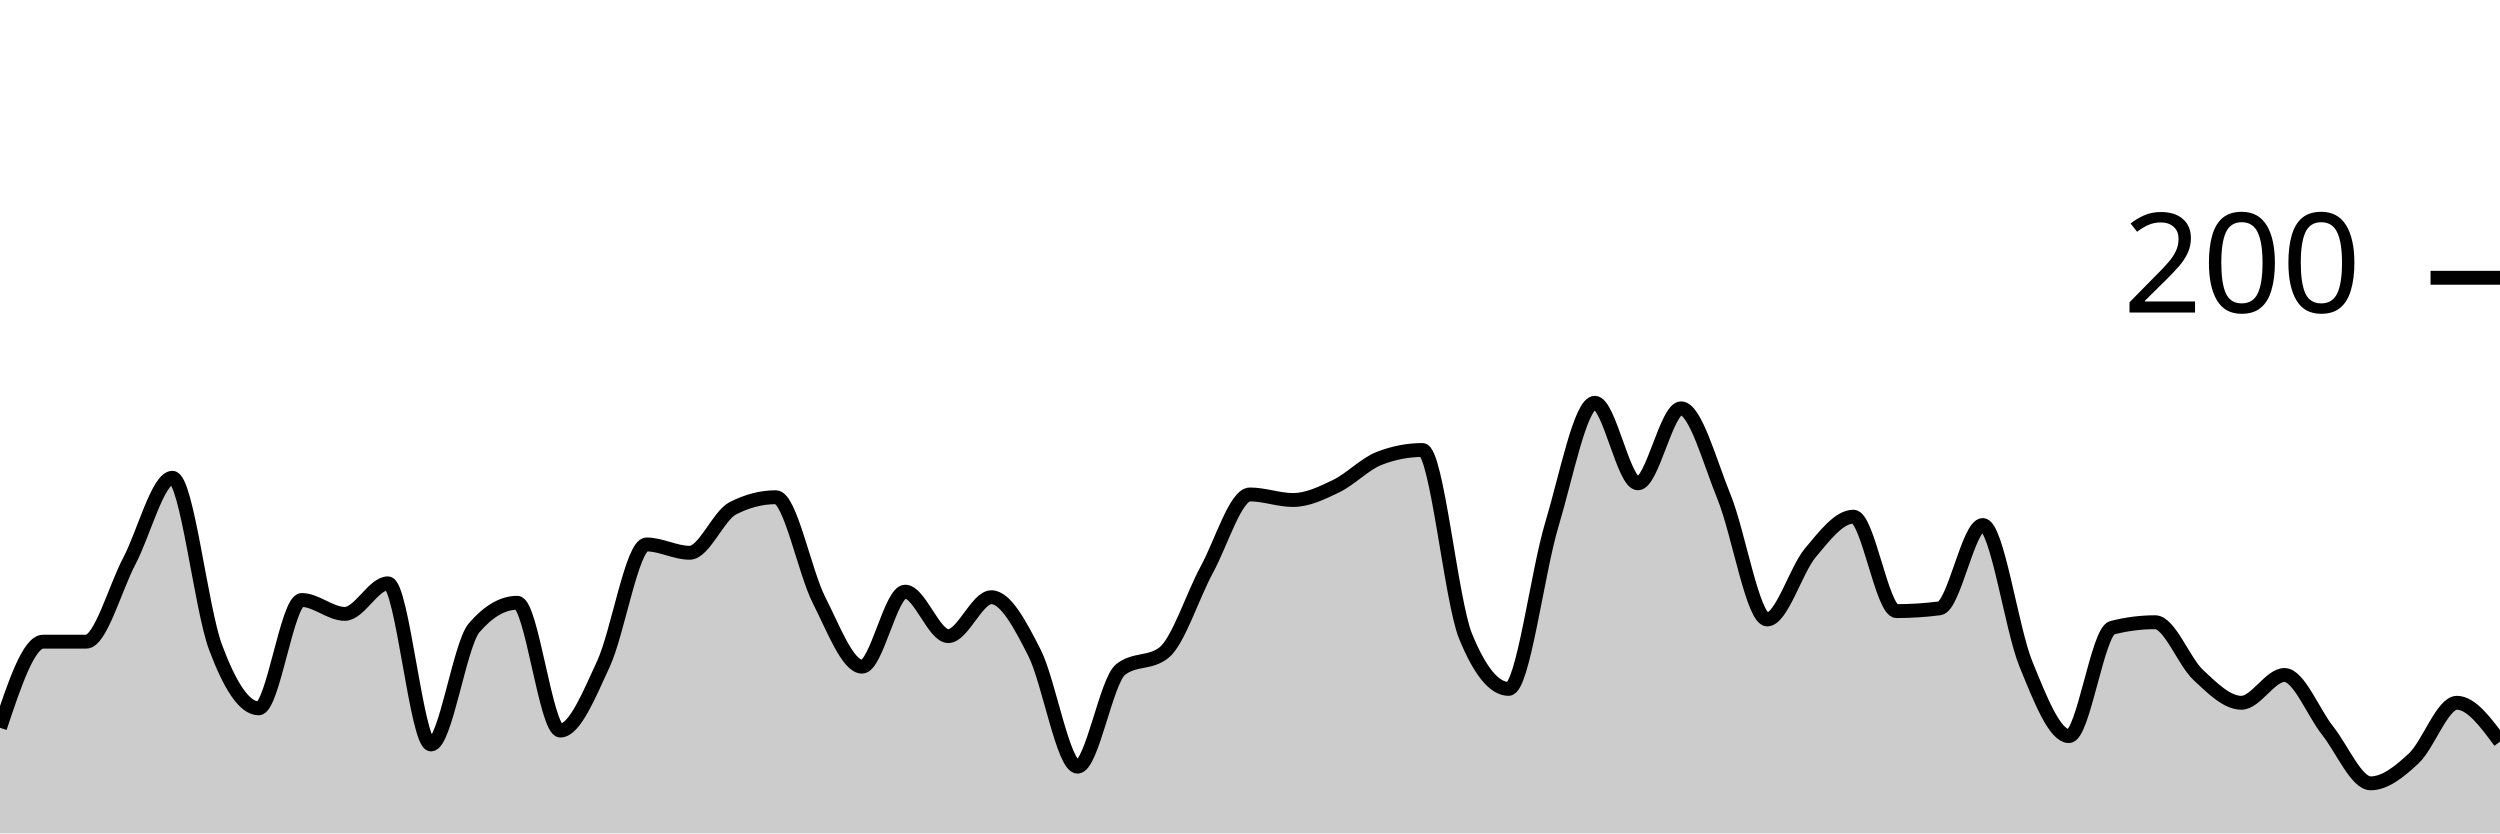
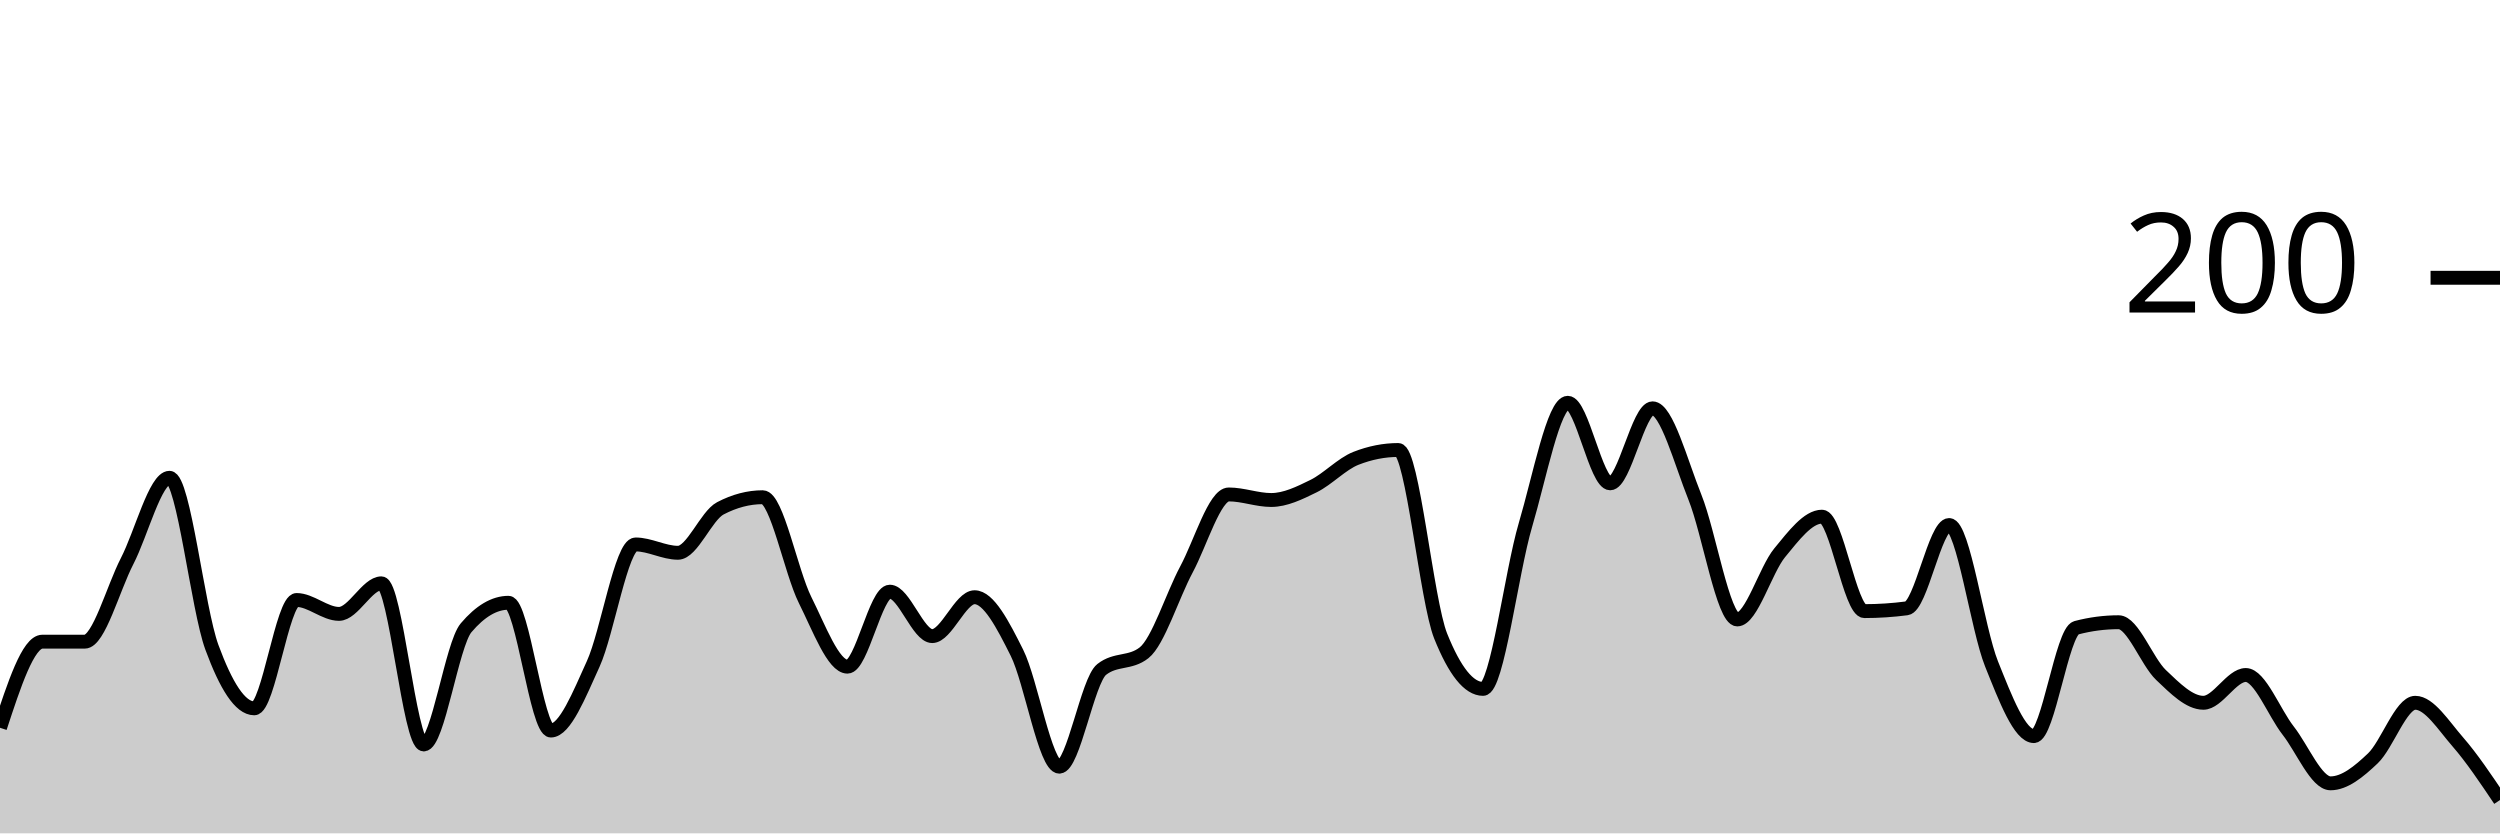
<svg xmlns="http://www.w3.org/2000/svg" viewBox="0 0 180 60">
  <g transform="translate(0,20)">
-     <path class="area" fill="rgba(0, 0, 0, 0.2)" d="M0,32.4C1.034,29.3,2.069,26.2,3.103,26.2C4.138,26.2,5.172,26.2,6.207,26.2C7.241,26.2,8.276,22.367,9.31,20.4C10.345,18.433,11.379,14.4,12.414,14.4C13.448,14.4,14.483,23.833,15.517,26.6C16.552,29.367,17.586,31,18.621,31C19.655,31,20.69,23.2,21.724,23.2C22.759,23.2,23.793,24.2,24.828,24.2C25.862,24.2,26.897,22,27.931,22C28.966,22,30,33.6,31.034,33.6C32.069,33.6,33.103,26.4,34.138,25.2C35.172,24,36.207,23.4,37.241,23.4C38.276,23.4,39.31,32.6,40.345,32.6C41.379,32.6,42.414,30.033,43.448,27.8C44.483,25.567,45.517,19.2,46.552,19.2C47.586,19.2,48.621,19.8,49.655,19.8C50.69,19.8,51.724,17.133,52.759,16.6C53.793,16.067,54.828,15.8,55.862,15.8C56.897,15.8,57.931,21.167,58.966,23.2C60,25.233,61.034,28,62.069,28C63.103,28,64.138,22.6,65.172,22.6C66.207,22.6,67.241,25.8,68.276,25.8C69.31,25.8,70.345,23,71.379,23C72.414,23,73.448,24.967,74.483,27C75.517,29.033,76.552,35.2,77.586,35.2C78.621,35.2,79.655,29,80.69,28.2C81.724,27.4,82.759,27.8,83.793,27C84.828,26.2,85.862,22.9,86.897,21C87.931,19.1,88.966,15.6,90,15.6C91.034,15.6,92.069,16,93.103,16C94.138,16,95.172,15.5,96.207,15C97.241,14.5,98.276,13.4,99.31,13C100.345,12.6,101.379,12.4,102.414,12.4C103.448,12.4,104.483,23.267,105.517,25.8C106.552,28.333,107.586,29.6,108.621,29.6C109.655,29.6,110.69,21.233,111.724,17.8C112.759,14.367,113.793,9,114.828,9C115.862,9,116.897,14.8,117.931,14.8C118.966,14.8,120,9.4,121.034,9.4C122.069,9.4,123.103,13.267,124.138,15.8C125.172,18.333,126.207,24.6,127.241,24.6C128.276,24.6,129.31,21.033,130.345,19.8C131.379,18.567,132.414,17.2,133.448,17.2C134.483,17.2,135.517,24,136.552,24C137.586,24,138.621,23.933,139.655,23.8C140.69,23.667,141.724,17.8,142.759,17.8C143.793,17.8,144.828,25.267,145.862,27.8C146.897,30.333,147.931,33,148.966,33C150,33,151.034,25.467,152.069,25.2C153.103,24.933,154.138,24.8,155.172,24.8C156.207,24.8,157.241,27.633,158.276,28.6C159.31,29.567,160.345,30.6,161.379,30.6C162.414,30.6,163.448,28.6,164.483,28.6C165.517,28.6,166.552,31.3,167.586,32.6C168.621,33.9,169.655,36.4,170.69,36.4C171.724,36.4,172.759,35.567,173.793,34.6C174.828,33.633,175.862,30.6,176.897,30.6C177.931,30.6,178.966,32,180,33.4L180,40C178.966,40,177.931,40,176.897,40C175.862,40,174.828,40,173.793,40C172.759,40,171.724,40,170.69,40C169.655,40,168.621,40,167.586,40C166.552,40,165.517,40,164.483,40C163.448,40,162.414,40,161.379,40C160.345,40,159.31,40,158.276,40C157.241,40,156.207,40,155.172,40C154.138,40,153.103,40,152.069,40C151.034,40,150,40,148.966,40C147.931,40,146.897,40,145.862,40C144.828,40,143.793,40,142.759,40C141.724,40,140.69,40,139.655,40C138.621,40,137.586,40,136.552,40C135.517,40,134.483,40,133.448,40C132.414,40,131.379,40,130.345,40C129.31,40,128.276,40,127.241,40C126.207,40,125.172,40,124.138,40C123.103,40,122.069,40,121.034,40C120,40,118.966,40,117.931,40C116.897,40,115.862,40,114.828,40C113.793,40,112.759,40,111.724,40C110.69,40,109.655,40,108.621,40C107.586,40,106.552,40,105.517,40C104.483,40,103.448,40,102.414,40C101.379,40,100.345,40,99.31,40C98.276,40,97.241,40,96.207,40C95.172,40,94.138,40,93.103,40C92.069,40,91.034,40,90,40C88.966,40,87.931,40,86.897,40C85.862,40,84.828,40,83.793,40C82.759,40,81.724,40,80.69,40C79.655,40,78.621,40,77.586,40C76.552,40,75.517,40,74.483,40C73.448,40,72.414,40,71.379,40C70.345,40,69.31,40,68.276,40C67.241,40,66.207,40,65.172,40C64.138,40,63.103,40,62.069,40C61.034,40,60,40,58.966,40C57.931,40,56.897,40,55.862,40C54.828,40,53.793,40,52.759,40C51.724,40,50.69,40,49.655,40C48.621,40,47.586,40,46.552,40C45.517,40,44.483,40,43.448,40C42.414,40,41.379,40,40.345,40C39.31,40,38.276,40,37.241,40C36.207,40,35.172,40,34.138,40C33.103,40,32.069,40,31.034,40C30,40,28.966,40,27.931,40C26.897,40,25.862,40,24.828,40C23.793,40,22.759,40,21.724,40C20.69,40,19.655,40,18.621,40C17.586,40,16.552,40,15.517,40C14.483,40,13.448,40,12.414,40C11.379,40,10.345,40,9.31,40C8.276,40,7.241,40,6.207,40C5.172,40,4.138,40,3.103,40C2.069,40,1.034,40,0,40Z" />
-     <path class="line" stroke="black" fill="none" d="M0,32.4C1.034,29.3,2.069,26.2,3.103,26.2C4.138,26.2,5.172,26.2,6.207,26.2C7.241,26.2,8.276,22.367,9.31,20.4C10.345,18.433,11.379,14.4,12.414,14.4C13.448,14.4,14.483,23.833,15.517,26.6C16.552,29.367,17.586,31,18.621,31C19.655,31,20.69,23.2,21.724,23.2C22.759,23.2,23.793,24.2,24.828,24.2C25.862,24.2,26.897,22,27.931,22C28.966,22,30,33.6,31.034,33.6C32.069,33.6,33.103,26.4,34.138,25.2C35.172,24,36.207,23.4,37.241,23.4C38.276,23.4,39.31,32.6,40.345,32.6C41.379,32.6,42.414,30.033,43.448,27.8C44.483,25.567,45.517,19.2,46.552,19.2C47.586,19.2,48.621,19.8,49.655,19.8C50.69,19.8,51.724,17.133,52.759,16.6C53.793,16.067,54.828,15.8,55.862,15.8C56.897,15.8,57.931,21.167,58.966,23.2C60,25.233,61.034,28,62.069,28C63.103,28,64.138,22.6,65.172,22.6C66.207,22.6,67.241,25.8,68.276,25.8C69.31,25.8,70.345,23,71.379,23C72.414,23,73.448,24.967,74.483,27C75.517,29.033,76.552,35.2,77.586,35.2C78.621,35.2,79.655,29,80.69,28.2C81.724,27.4,82.759,27.8,83.793,27C84.828,26.2,85.862,22.9,86.897,21C87.931,19.1,88.966,15.6,90,15.6C91.034,15.6,92.069,16,93.103,16C94.138,16,95.172,15.5,96.207,15C97.241,14.5,98.276,13.4,99.31,13C100.345,12.6,101.379,12.4,102.414,12.4C103.448,12.4,104.483,23.267,105.517,25.8C106.552,28.333,107.586,29.6,108.621,29.6C109.655,29.6,110.69,21.233,111.724,17.8C112.759,14.367,113.793,9,114.828,9C115.862,9,116.897,14.8,117.931,14.8C118.966,14.8,120,9.4,121.034,9.4C122.069,9.4,123.103,13.267,124.138,15.8C125.172,18.333,126.207,24.6,127.241,24.6C128.276,24.6,129.31,21.033,130.345,19.8C131.379,18.567,132.414,17.2,133.448,17.2C134.483,17.2,135.517,24,136.552,24C137.586,24,138.621,23.933,139.655,23.8C140.69,23.667,141.724,17.8,142.759,17.8C143.793,17.8,144.828,25.267,145.862,27.8C146.897,30.333,147.931,33,148.966,33C150,33,151.034,25.467,152.069,25.2C153.103,24.933,154.138,24.8,155.172,24.8C156.207,24.8,157.241,27.633,158.276,28.6C159.31,29.567,160.345,30.6,161.379,30.6C162.414,30.6,163.448,28.6,164.483,28.6C165.517,28.6,166.552,31.3,167.586,32.6C168.621,33.9,169.655,36.4,170.69,36.4C171.724,36.4,172.759,35.567,173.793,34.6C174.828,33.633,175.862,30.6,176.897,30.6C177.931,30.6,178.966,32,180,33.4" />
+     <path class="area" fill="rgba(0, 0, 0, 0.2)" d="M0,32.4C1.017,29.3,2.034,26.2,3.051,26.2C4.068,26.2,5.085,26.2,6.102,26.2C7.119,26.2,8.136,22.367,9.153,20.4C10.169,18.433,11.186,14.4,12.203,14.4C13.22,14.4,14.237,23.833,15.254,26.6C16.271,29.367,17.288,31,18.305,31C19.322,31,20.339,23.2,21.356,23.2C22.373,23.2,23.39,24.2,24.407,24.2C25.424,24.2,26.441,22,27.458,22C28.475,22,29.492,33.6,30.508,33.6C31.525,33.6,32.542,26.4,33.559,25.2C34.576,24,35.593,23.4,36.61,23.4C37.627,23.4,38.644,32.6,39.661,32.6C40.678,32.6,41.695,30.033,42.712,27.8C43.729,25.567,44.746,19.2,45.763,19.2C46.78,19.2,47.797,19.8,48.814,19.8C49.831,19.8,50.847,17.133,51.864,16.6C52.881,16.067,53.898,15.8,54.915,15.8C55.932,15.8,56.949,21.167,57.966,23.2C58.983,25.233,60,28,61.017,28C62.034,28,63.051,22.6,64.068,22.6C65.085,22.6,66.102,25.8,67.119,25.8C68.136,25.8,69.153,23,70.169,23C71.186,23,72.203,24.967,73.22,27C74.237,29.033,75.254,35.2,76.271,35.2C77.288,35.2,78.305,29,79.322,28.2C80.339,27.4,81.356,27.8,82.373,27C83.39,26.2,84.407,22.9,85.424,21C86.441,19.1,87.458,15.6,88.475,15.6C89.492,15.6,90.508,16,91.525,16C92.542,16,93.559,15.5,94.576,15C95.593,14.5,96.61,13.4,97.627,13C98.644,12.6,99.661,12.4,100.678,12.4C101.695,12.4,102.712,23.267,103.729,25.8C104.746,28.333,105.763,29.6,106.78,29.6C107.797,29.6,108.814,21.233,109.831,17.8C110.847,14.367,111.864,9,112.881,9C113.898,9,114.915,14.8,115.932,14.8C116.949,14.8,117.966,9.4,118.983,9.4C120,9.4,121.017,13.267,122.034,15.8C123.051,18.333,124.068,24.6,125.085,24.6C126.102,24.6,127.119,21.033,128.136,19.8C129.153,18.567,130.169,17.2,131.186,17.2C132.203,17.2,133.22,24,134.237,24C135.254,24,136.271,23.933,137.288,23.8C138.305,23.667,139.322,17.8,140.339,17.8C141.356,17.8,142.373,25.267,143.39,27.8C144.407,30.333,145.424,33,146.441,33C147.458,33,148.475,25.467,149.492,25.2C150.508,24.933,151.525,24.8,152.542,24.8C153.559,24.8,154.576,27.633,155.593,28.6C156.61,29.567,157.627,30.6,158.644,30.6C159.661,30.6,160.678,28.6,161.695,28.6C162.712,28.6,163.729,31.3,164.746,32.6C165.763,33.9,166.78,36.4,167.797,36.4C168.814,36.4,169.831,35.567,170.847,34.6C171.864,33.633,172.881,30.6,173.898,30.6C174.915,30.6,175.932,32.233,176.949,33.4C177.966,34.567,178.983,36.083,180,37.6L180,40C178.983,40,177.966,40,176.949,40C175.932,40,174.915,40,173.898,40C172.881,40,171.864,40,170.847,40C169.831,40,168.814,40,167.797,40C166.78,40,165.763,40,164.746,40C163.729,40,162.712,40,161.695,40C160.678,40,159.661,40,158.644,40C157.627,40,156.61,40,155.593,40C154.576,40,153.559,40,152.542,40C151.525,40,150.508,40,149.492,40C148.475,40,147.458,40,146.441,40C145.424,40,144.407,40,143.39,40C142.373,40,141.356,40,140.339,40C139.322,40,138.305,40,137.288,40C136.271,40,135.254,40,134.237,40C133.22,40,132.203,40,131.186,40C130.169,40,129.153,40,128.136,40C127.119,40,126.102,40,125.085,40C124.068,40,123.051,40,122.034,40C121.017,40,120,40,118.983,40C117.966,40,116.949,40,115.932,40C114.915,40,113.898,40,112.881,40C111.864,40,110.847,40,109.831,40C108.814,40,107.797,40,106.78,40C105.763,40,104.746,40,103.729,40C102.712,40,101.695,40,100.678,40C99.661,40,98.644,40,97.627,40C96.61,40,95.593,40,94.576,40C93.559,40,92.542,40,91.525,40C90.508,40,89.492,40,88.475,40C87.458,40,86.441,40,85.424,40C84.407,40,83.39,40,82.373,40C81.356,40,80.339,40,79.322,40C78.305,40,77.288,40,76.271,40C75.254,40,74.237,40,73.22,40C72.203,40,71.186,40,70.169,40C69.153,40,68.136,40,67.119,40C66.102,40,65.085,40,64.068,40C63.051,40,62.034,40,61.017,40C60,40,58.983,40,57.966,40C56.949,40,55.932,40,54.915,40C53.898,40,52.881,40,51.864,40C50.847,40,49.831,40,48.814,40C47.797,40,46.78,40,45.763,40C44.746,40,43.729,40,42.712,40C41.695,40,40.678,40,39.661,40C38.644,40,37.627,40,36.61,40C35.593,40,34.576,40,33.559,40C32.542,40,31.525,40,30.508,40C29.492,40,28.475,40,27.458,40C26.441,40,25.424,40,24.407,40C23.39,40,22.373,40,21.356,40C20.339,40,19.322,40,18.305,40C17.288,40,16.271,40,15.254,40C14.237,40,13.22,40,12.203,40C11.186,40,10.169,40,9.153,40C8.136,40,7.119,40,6.102,40C5.085,40,4.068,40,3.051,40C2.034,40,1.017,40,0,40Z" />
+     <path class="line" stroke="black" fill="none" d="M0,32.4C1.017,29.3,2.034,26.2,3.051,26.2C4.068,26.2,5.085,26.2,6.102,26.2C7.119,26.2,8.136,22.367,9.153,20.4C10.169,18.433,11.186,14.4,12.203,14.4C13.22,14.4,14.237,23.833,15.254,26.6C16.271,29.367,17.288,31,18.305,31C19.322,31,20.339,23.2,21.356,23.2C22.373,23.2,23.39,24.2,24.407,24.2C25.424,24.2,26.441,22,27.458,22C28.475,22,29.492,33.6,30.508,33.6C31.525,33.6,32.542,26.4,33.559,25.2C34.576,24,35.593,23.4,36.61,23.4C37.627,23.4,38.644,32.6,39.661,32.6C40.678,32.6,41.695,30.033,42.712,27.8C43.729,25.567,44.746,19.2,45.763,19.2C46.78,19.2,47.797,19.8,48.814,19.8C49.831,19.8,50.847,17.133,51.864,16.6C52.881,16.067,53.898,15.8,54.915,15.8C55.932,15.8,56.949,21.167,57.966,23.2C58.983,25.233,60,28,61.017,28C62.034,28,63.051,22.6,64.068,22.6C65.085,22.6,66.102,25.8,67.119,25.8C68.136,25.8,69.153,23,70.169,23C71.186,23,72.203,24.967,73.22,27C74.237,29.033,75.254,35.2,76.271,35.2C77.288,35.2,78.305,29,79.322,28.2C80.339,27.4,81.356,27.8,82.373,27C83.39,26.2,84.407,22.9,85.424,21C86.441,19.1,87.458,15.6,88.475,15.6C89.492,15.6,90.508,16,91.525,16C92.542,16,93.559,15.5,94.576,15C95.593,14.5,96.61,13.4,97.627,13C98.644,12.6,99.661,12.4,100.678,12.4C101.695,12.4,102.712,23.267,103.729,25.8C104.746,28.333,105.763,29.6,106.78,29.6C107.797,29.6,108.814,21.233,109.831,17.8C110.847,14.367,111.864,9,112.881,9C113.898,9,114.915,14.8,115.932,14.8C116.949,14.8,117.966,9.4,118.983,9.4C120,9.4,121.017,13.267,122.034,15.8C123.051,18.333,124.068,24.6,125.085,24.6C126.102,24.6,127.119,21.033,128.136,19.8C129.153,18.567,130.169,17.2,131.186,17.2C132.203,17.2,133.22,24,134.237,24C135.254,24,136.271,23.933,137.288,23.8C138.305,23.667,139.322,17.8,140.339,17.8C141.356,17.8,142.373,25.267,143.39,27.8C144.407,30.333,145.424,33,146.441,33C147.458,33,148.475,25.467,149.492,25.2C150.508,24.933,151.525,24.8,152.542,24.8C153.559,24.8,154.576,27.633,155.593,28.6C156.61,29.567,157.627,30.6,158.644,30.6C159.661,30.6,160.678,28.6,161.695,28.6C162.712,28.6,163.729,31.3,164.746,32.6C165.763,33.9,166.78,36.4,167.797,36.4C168.814,36.4,169.831,35.567,170.847,34.6C171.864,33.633,172.881,30.6,173.898,30.6C174.915,30.6,175.932,32.233,176.949,33.4C177.966,34.567,178.983,36.083,180,37.6" />
    <path class="axis-ceiling" stroke-width="1" stroke="black" fill="none" d="M175,0L180,0" />
    <text class="axis-ceiling-label" font-family="sans-serif" text-anchor="end" font-size="10px" x="170" y="2.5">200</text>
  </g>
</svg>
